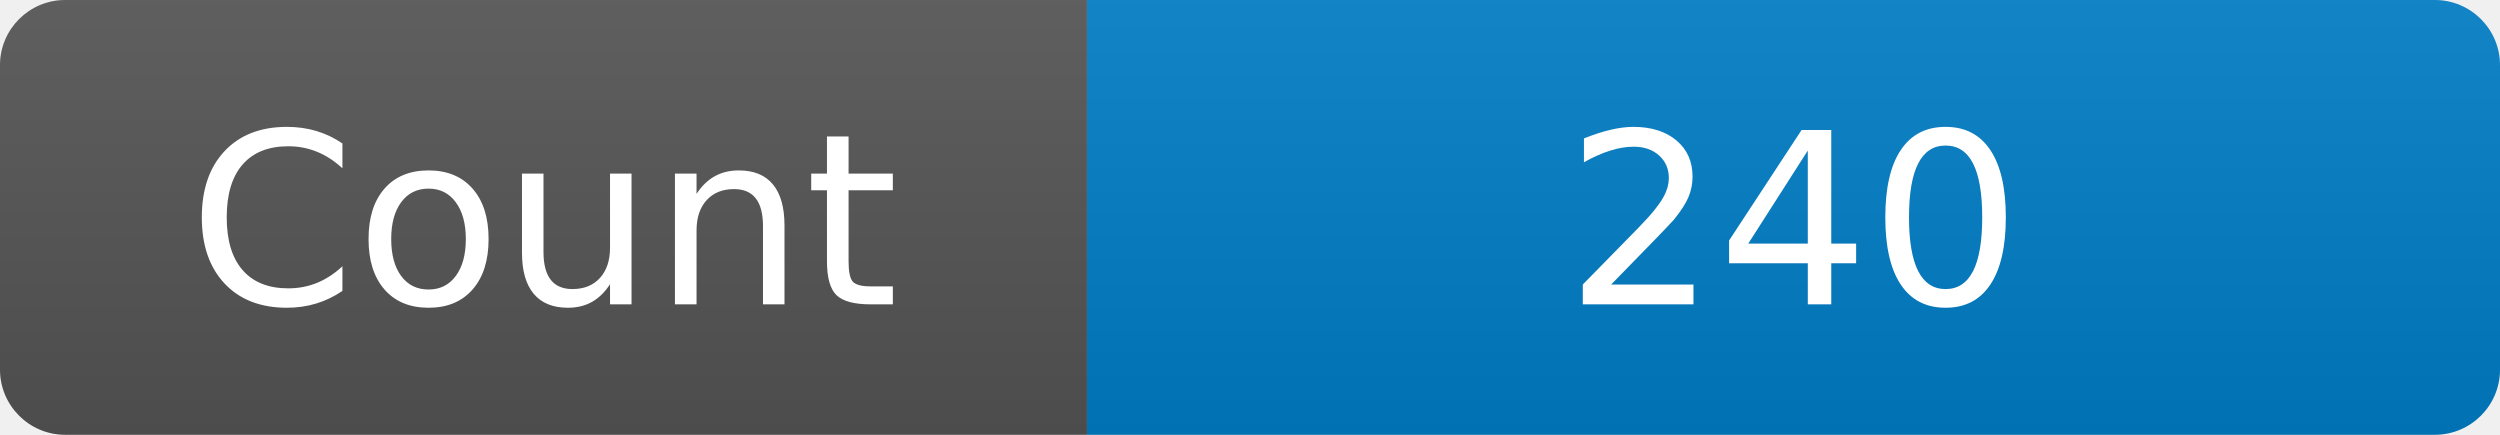
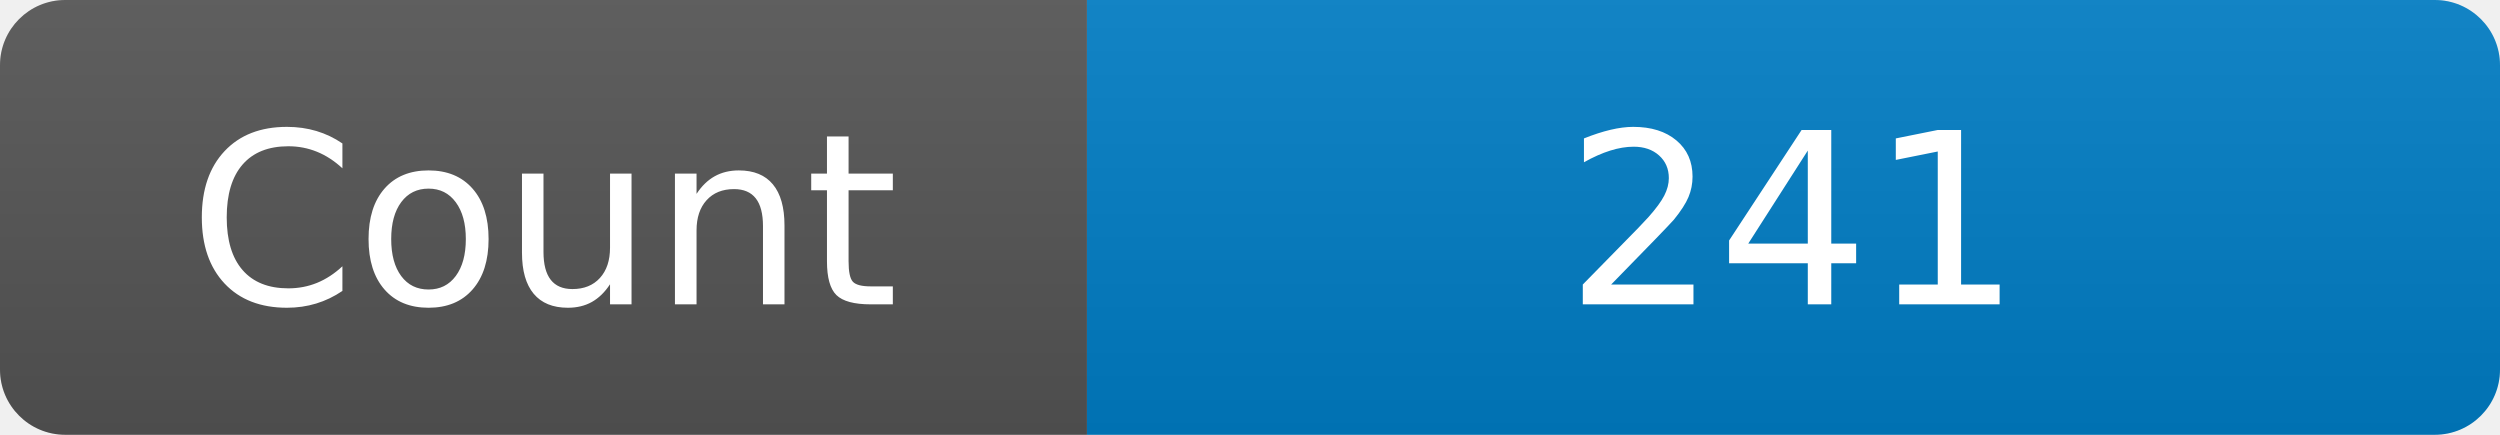
<svg xmlns="http://www.w3.org/2000/svg" width="115" height="20" role="img" aria-label="Maintained?: yes">
  <linearGradient id="s" x2="0" y2="100%">
    <stop offset="0" stop-color="#bbb" stop-opacity=".1" />
    <stop offset="1" stop-opacity=".1" />
  </linearGradient>
  <clipPath id="r">
    <rect width="115" height="20" rx="3" fill="#fff" />
  </clipPath>
  <g clip-path="url(#r)">
    <rect width="50" height="20" fill="#555" />
    <rect x="50" width="160" height="20" fill="#007ec6" />
    <rect width="115" height="20" fill="url(#s)" />
  </g>
  <g fill="#fff" text-anchor="middle" font-family="Verdana,Geneva,DejaVu Sans,sans-serif" font-size="110">
    <text x="250" y="140" transform="scale(.1)" fill="#fff">Count</text>
-     <text x="825" y="140" transform="scale(.1)" fill="#fff">240</text>
+     <text x="825" y="140" transform="scale(.1)" fill="#fff">241</text>
  </g>
</svg>
